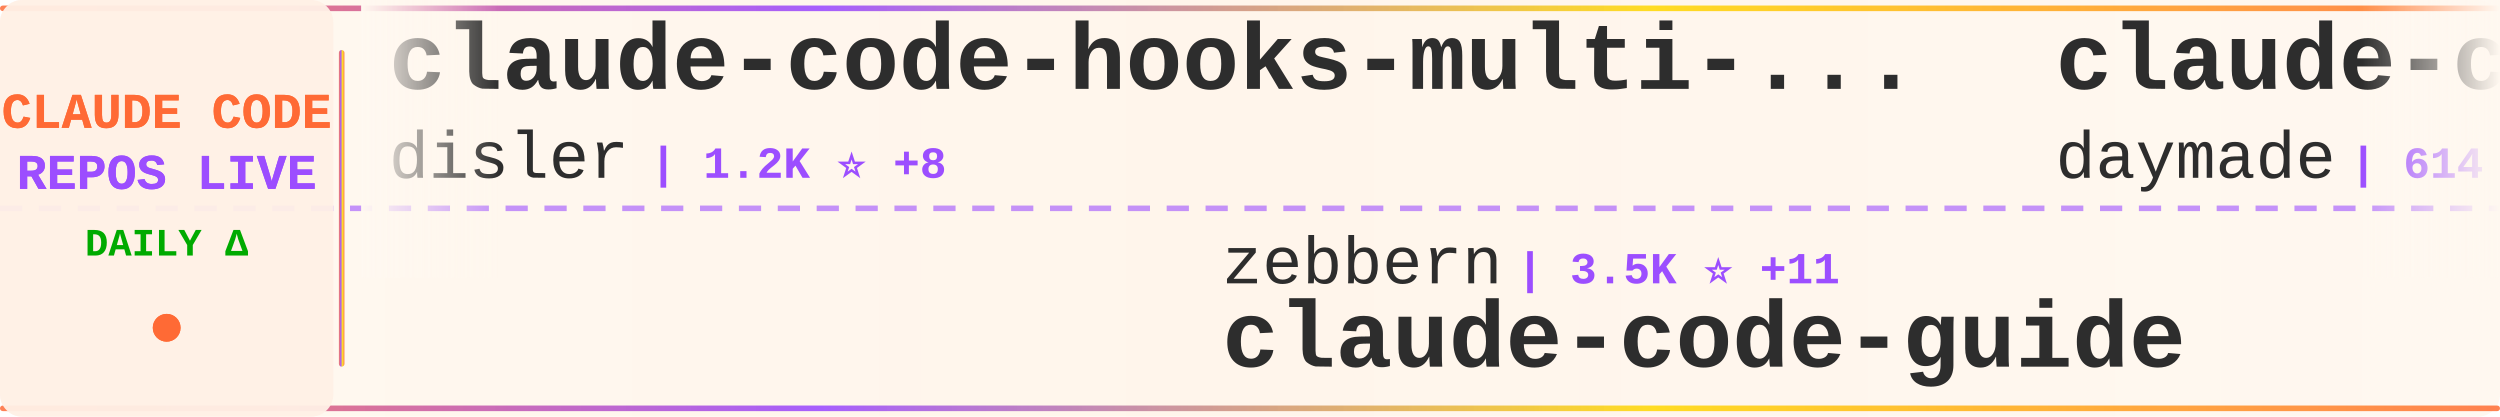
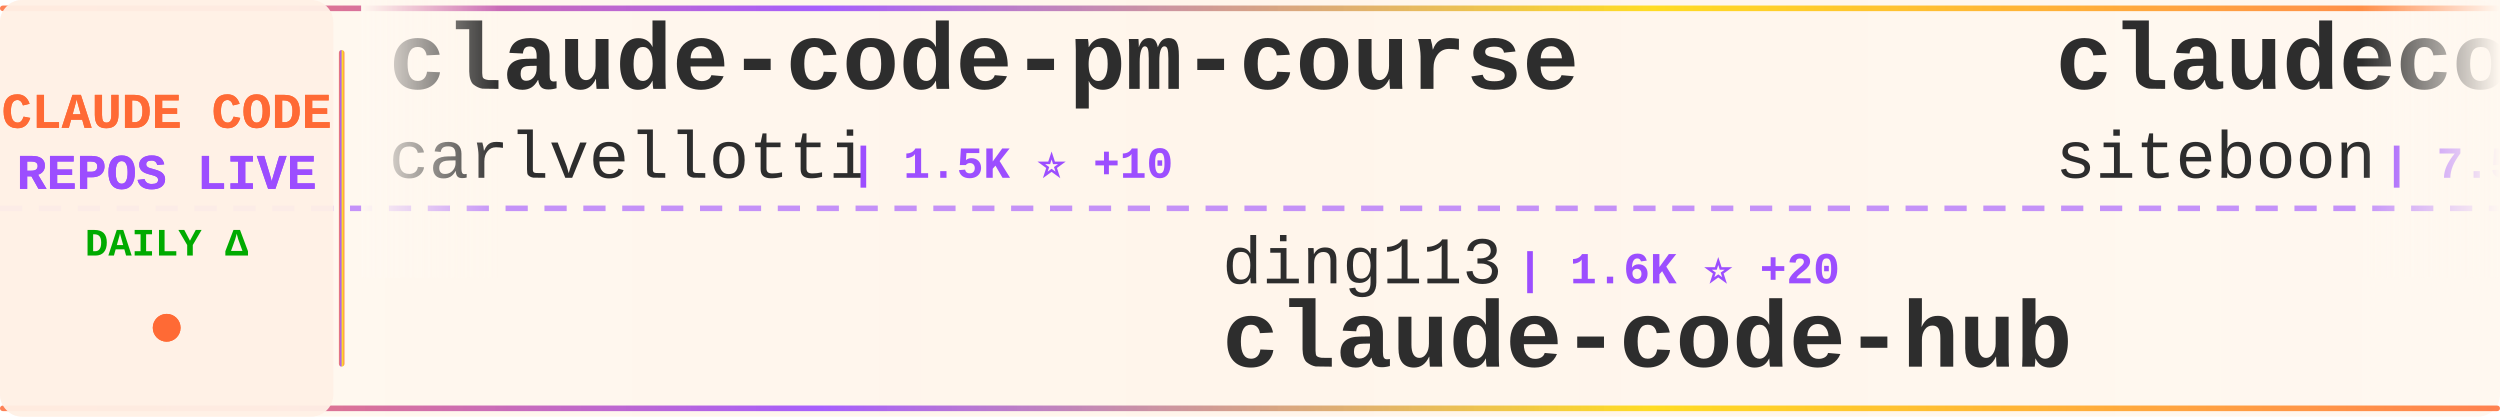
<svg xmlns="http://www.w3.org/2000/svg" width="900" height="150">
  <defs>
    <linearGradient id="tickerBg" x1="0%" y1="0%" x2="100%" y2="0%">
      <stop offset="0%" style="stop-color:#fff8f0;stop-opacity:0.98" />
      <stop offset="50%" style="stop-color:#fff5eb;stop-opacity:1" />
      <stop offset="100%" style="stop-color:#fff8f0;stop-opacity:0.98" />
    </linearGradient>
    <linearGradient id="borderGrad" x1="0%" y1="0%" x2="100%" y2="0%">
      <stop offset="0%" style="stop-color:#FF6B35;stop-opacity:0.85">
        <animate attributeName="stop-opacity" values="0.85;1;0.85" dur="2s" repeatCount="indefinite" />
      </stop>
      <stop offset="33%" style="stop-color:#9C4EFF;stop-opacity:0.9">
        <animate attributeName="stop-opacity" values="0.9;1;0.9" dur="2.2s" repeatCount="indefinite" />
      </stop>
      <stop offset="66%" style="stop-color:#FFD700;stop-opacity:0.85">
        <animate attributeName="stop-opacity" values="0.85;1;0.85" dur="1.8s" repeatCount="indefinite" />
      </stop>
      <stop offset="100%" style="stop-color:#FF6B35;stop-opacity:0.85">
        <animate attributeName="stop-opacity" values="0.85;1;0.85" dur="2s" repeatCount="indefinite" />
      </stop>
    </linearGradient>
    <filter id="textGlow">
      <feGaussianBlur stdDeviation="0.15" result="coloredBlur" />
      <feMerge>
        <feMergeNode in="coloredBlur" />
        <feMergeNode in="SourceGraphic" />
      </feMerge>
    </filter>
    <filter id="metricGlow">
      <feGaussianBlur stdDeviation="0.2" result="coloredBlur" />
      <feMerge>
        <feMergeNode in="coloredBlur" />
        <feMergeNode in="SourceGraphic" />
      </feMerge>
    </filter>
    <linearGradient id="leftFade" x1="0%" y1="0%" x2="100%" y2="0%">
      <stop offset="0%" style="stop-color:#fff8f0;stop-opacity:1" />
      <stop offset="100%" style="stop-color:#fff8f0;stop-opacity:0" />
    </linearGradient>
    <linearGradient id="rightFade" x1="0%" y1="0%" x2="100%" y2="0%">
      <stop offset="0%" style="stop-color:#fff8f0;stop-opacity:0" />
      <stop offset="100%" style="stop-color:#fff8f0;stop-opacity:1" />
    </linearGradient>
  </defs>
  <rect width="900" height="150" fill="url(#tickerBg)" rx="8" />
  <rect x="0" y="2" width="900" height="2" fill="url(#borderGrad)" rx="1" />
  <rect x="0" y="146" width="900" height="2" fill="url(#borderGrad)" rx="1" />
  <line x1="0" y1="75" x2="900" y2="75" stroke="#9C4EFF" stroke-width="2" stroke-dasharray="8 6" opacity="0.6" />
  <rect x="0" y="0" width="120" height="150" fill="#fff0e6" opacity="0.95" rx="8" />
  <text x="60" y="46" font-family="'Courier New', monospace" font-size="18" font-weight="bold" fill="#FF6B35" text-anchor="middle" filter="url(#textGlow)">
    CLAUDE CODE
  </text>
  <text x="60" y="68" font-family="'Courier New', monospace" font-size="18" font-weight="bold" fill="#9C4EFF" text-anchor="middle" filter="url(#textGlow)">
    REPOS LIVE
  </text>
  <text x="60" y="92" font-family="'Courier New', monospace" font-size="14" font-weight="bold" fill="#00aa00" text-anchor="middle">
    DAILY Δ
  </text>
  <circle cx="60" cy="118" r="5" fill="#FF6B35" filter="url(#metricGlow)">
    <animate attributeName="r" values="4;6;4" dur="1.5s" repeatCount="indefinite" />
    <animate attributeName="opacity" values="0.6;1;0.6" dur="1.5s" repeatCount="indefinite" />
  </circle>
  <rect x="122" y="18" width="2" height="114" fill="url(#borderGrad)" rx="1" />
  <clipPath id="tickerClip">
    <rect x="130" y="0" width="770" height="150" />
  </clipPath>
  <g clip-path="url(#tickerClip)">
    <g id="tickerItems">
      <animateTransform attributeName="transform" attributeType="XML" type="translate" from="0 0" to="-3000 0" dur="54s" repeatCount="indefinite" />
      <g transform="translate(0, 0)">
-         <text x="140" y="32" font-family="'Courier New', monospace" font-size="34" font-weight="bold" fill="#2d2d2d">claude-code-hooks-multi-...</text>
-         <text x="140" y="64" font-family="'Courier New', monospace" font-size="24" font-weight="normal" fill="#2d2d2d" opacity="1.0">disler</text>
-         <text x="234" y="64" font-family="'Courier New', monospace" font-size="16" font-weight="bold" fill="#9C4EFF"> | 1.2K ⭐ +8</text>
+         <text x="140" y="32" font-family="'Courier New', monospace" font-size="34" font-weight="bold" fill="#2d2d2d">claude-code-pm-course</text>
+         <text x="140" y="64" font-family="'Courier New', monospace" font-size="24" font-weight="normal" fill="#2d2d2d" opacity="1.0">carlvellotti</text>
+         <text x="306" y="64" font-family="'Courier New', monospace" font-size="16" font-weight="bold" fill="#9C4EFF"> | 1.5K ⭐ +10</text>
      </g>
      <g transform="translate(300, 0)">
-         <text x="140" y="102" font-family="'Courier New', monospace" font-size="24" font-weight="normal" fill="#2d2d2d" opacity="1.0">zebbern</text>
-         <text x="246" y="102" font-family="'Courier New', monospace" font-size="16" font-weight="bold" fill="#9C4EFF"> | 3.5K ⭐ +11</text>
-         <text x="140" y="132" font-family="'Courier New', monospace" font-size="34" font-weight="bold" fill="#2d2d2d">claude-code-guide</text>
+         <text x="140" y="102" font-family="'Courier New', monospace" font-size="24" font-weight="normal" fill="#2d2d2d" opacity="1.0">ding113</text>
+         <text x="246" y="102" font-family="'Courier New', monospace" font-size="16" font-weight="bold" fill="#9C4EFF"> | 1.6K ⭐ +20</text>
+         <text x="140" y="132" font-family="'Courier New', monospace" font-size="34" font-weight="bold" fill="#2d2d2d">claude-code-hub</text>
      </g>
      <g transform="translate(600, 0)">
-         <text x="140" y="32" font-family="'Courier New', monospace" font-size="34" font-weight="bold" fill="#2d2d2d">claude-code-skills</text>
-         <text x="140" y="64" font-family="'Courier New', monospace" font-size="24" font-weight="normal" fill="#2d2d2d" opacity="1.0">daymade</text>
-         <text x="246" y="64" font-family="'Courier New', monospace" font-size="16" font-weight="bold" fill="#9C4EFF"> | 614 ⭐ +1</text>
+         <text x="140" y="32" font-family="'Courier New', monospace" font-size="34" font-weight="bold" fill="#2d2d2d">claudecodeui</text>
+         <text x="140" y="64" font-family="'Courier New', monospace" font-size="24" font-weight="normal" fill="#2d2d2d" opacity="1.0">siteboon</text>
+         <text x="258" y="64" font-family="'Courier New', monospace" font-size="16" font-weight="bold" fill="#9C4EFF"> | 7.5K ⭐ +56</text>
      </g>
      <g transform="translate(900, 0)">
-         <text x="140" y="102" font-family="'Courier New', monospace" font-size="24" font-weight="normal" fill="#2d2d2d" opacity="1.0">steipete</text>
-         <text x="258" y="102" font-family="'Courier New', monospace" font-size="16" font-weight="bold" fill="#9C4EFF"> | 1.1K ⭐ +1</text>
-         <text x="140" y="132" font-family="'Courier New', monospace" font-size="34" font-weight="bold" fill="#2d2d2d">claude-code-mcp</text>
+         <text x="140" y="102" font-family="'Courier New', monospace" font-size="24" font-weight="normal" fill="#2d2d2d" opacity="1.0">https-deeplearning-ai</text>
+         <text x="414" y="102" font-family="'Courier New', monospace" font-size="16" font-weight="bold" fill="#9C4EFF"> | 435 ⭐ +6</text>
+         <text x="140" y="132" font-family="'Courier New', monospace" font-size="34" font-weight="bold" fill="#2d2d2d">sc-claude-code-files</text>
      </g>
      <g transform="translate(1200, 0)">
-         <text x="140" y="32" font-family="'Courier New', monospace" font-size="34" font-weight="bold" fill="#2d2d2d">Claude-Code-Remote</text>
-         <text x="140" y="64" font-family="'Courier New', monospace" font-size="24" font-weight="normal" fill="#2d2d2d" opacity="1.0">JessyTsui</text>
-         <text x="270" y="64" font-family="'Courier New', monospace" font-size="16" font-weight="bold" fill="#9C4EFF"> | 1.1K ⭐ +4</text>
+         <text x="140" y="32" font-family="'Courier New', monospace" font-size="34" font-weight="bold" fill="#2d2d2d">oh-my-opencode</text>
+         <text x="140" y="64" font-family="'Courier New', monospace" font-size="24" font-weight="normal" fill="#2d2d2d" opacity="1.0">code-yeongyu</text>
+         <text x="306" y="64" font-family="'Courier New', monospace" font-size="16" font-weight="bold" fill="#9C4EFF"> | 36.0K ⭐ +347</text>
      </g>
      <g transform="translate(1500, 0)">
-         <text x="140" y="102" font-family="'Courier New', monospace" font-size="24" font-weight="normal" fill="#2d2d2d" opacity="1.0">farion1231</text>
-         <text x="282" y="102" font-family="'Courier New', monospace" font-size="16" font-weight="bold" fill="#9C4EFF"> | 22.2K ⭐ +390</text>
-         <text x="140" y="132" font-family="'Courier New', monospace" font-size="34" font-weight="bold" fill="#2d2d2d">cc-switch</text>
+         <text x="140" y="102" font-family="'Courier New', monospace" font-size="24" font-weight="normal" fill="#2d2d2d" opacity="1.0">anthropics</text>
+         <text x="282" y="102" font-family="'Courier New', monospace" font-size="16" font-weight="bold" fill="#9C4EFF"> | 8.7K ⭐ +98</text>
+         <text x="140" y="132" font-family="'Courier New', monospace" font-size="34" font-weight="bold" fill="#2d2d2d">claude-plugins-official</text>
      </g>
      <g transform="translate(1800, 0)">
-         <text x="140" y="32" font-family="'Courier New', monospace" font-size="34" font-weight="bold" fill="#2d2d2d">claude-code-proxy</text>
-         <text x="140" y="64" font-family="'Courier New', monospace" font-size="24" font-weight="normal" fill="#2d2d2d" opacity="1.0">fuergaosi233</text>
-         <text x="306" y="64" font-family="'Courier New', monospace" font-size="16" font-weight="bold" fill="#9C4EFF"> | 2.1K ⭐ +3</text>
+         <text x="140" y="32" font-family="'Courier New', monospace" font-size="34" font-weight="bold" fill="#2d2d2d">compound-engineering-plu...</text>
+         <text x="140" y="64" font-family="'Courier New', monospace" font-size="24" font-weight="normal" fill="#2d2d2d" opacity="1.0">EveryInc</text>
+         <text x="258" y="64" font-family="'Courier New', monospace" font-size="16" font-weight="bold" fill="#9C4EFF"> | 9.7K ⭐ +28</text>
      </g>
      <g transform="translate(2100, 0)">
-         <text x="140" y="102" font-family="'Courier New', monospace" font-size="24" font-weight="normal" fill="#2d2d2d" opacity="1.0">pedrohcgs</text>
-         <text x="270" y="102" font-family="'Courier New', monospace" font-size="16" font-weight="bold" fill="#9C4EFF"> | 494 ⭐ +18</text>
-         <text x="140" y="132" font-family="'Courier New', monospace" font-size="34" font-weight="bold" fill="#2d2d2d">claude-code-my-workflow</text>
+         <text x="140" y="102" font-family="'Courier New', monospace" font-size="24" font-weight="normal" fill="#2d2d2d" opacity="1.0">ComposioHQ</text>
+         <text x="282" y="102" font-family="'Courier New', monospace" font-size="16" font-weight="bold" fill="#9C4EFF"> | 39.4K ⭐ +513</text>
+         <text x="140" y="132" font-family="'Courier New', monospace" font-size="34" font-weight="bold" fill="#2d2d2d">awesome-claude-skills</text>
      </g>
      <g transform="translate(2400, 0)">
-         <text x="140" y="32" font-family="'Courier New', monospace" font-size="34" font-weight="bold" fill="#2d2d2d">claude-code-cheat-sheet</text>
-         <text x="140" y="64" font-family="'Courier New', monospace" font-size="24" font-weight="normal" fill="#2d2d2d" opacity="1.0">Njengah</text>
-         <text x="246" y="64" font-family="'Courier New', monospace" font-size="16" font-weight="bold" fill="#9C4EFF"> | 1.4K ⭐ +5</text>
+         <text x="140" y="32" font-family="'Courier New', monospace" font-size="34" font-weight="bold" fill="#2d2d2d">agents</text>
+         <text x="140" y="64" font-family="'Courier New', monospace" font-size="24" font-weight="normal" fill="#2d2d2d" opacity="1.0">wshobson</text>
+         <text x="258" y="64" font-family="'Courier New', monospace" font-size="16" font-weight="bold" fill="#9C4EFF"> | 29.9K ⭐ +117</text>
      </g>
      <g transform="translate(2700, 0)">
-         <text x="140" y="102" font-family="'Courier New', monospace" font-size="24" font-weight="normal" fill="#2d2d2d" opacity="1.0">sugyan</text>
-         <text x="234" y="102" font-family="'Courier New', monospace" font-size="16" font-weight="bold" fill="#9C4EFF"> | 937 ⭐ +1</text>
-         <text x="140" y="132" font-family="'Courier New', monospace" font-size="34" font-weight="bold" fill="#2d2d2d">claude-code-webui</text>
+         <text x="140" y="102" font-family="'Courier New', monospace" font-size="24" font-weight="normal" fill="#2d2d2d" opacity="1.0">rizethereum</text>
+         <text x="294" y="102" font-family="'Courier New', monospace" font-size="16" font-weight="bold" fill="#9C4EFF"> | 1.7K ⭐</text>
+         <text x="140" y="132" font-family="'Courier New', monospace" font-size="34" font-weight="bold" fill="#2d2d2d">claude-code-requirements...</text>
      </g>
      <g transform="translate(3000, 0)">
-         <text x="140" y="32" font-family="'Courier New', monospace" font-size="34" font-weight="bold" fill="#2d2d2d">claude-code-hooks-multi-...</text>
-         <text x="140" y="64" font-family="'Courier New', monospace" font-size="24" font-weight="normal" fill="#2d2d2d" opacity="1.0">disler</text>
-         <text x="234" y="64" font-family="'Courier New', monospace" font-size="16" font-weight="bold" fill="#9C4EFF"> | 1.2K ⭐ +8</text>
+         <text x="140" y="32" font-family="'Courier New', monospace" font-size="34" font-weight="bold" fill="#2d2d2d">claude-code-pm-course</text>
+         <text x="140" y="64" font-family="'Courier New', monospace" font-size="24" font-weight="normal" fill="#2d2d2d" opacity="1.0">carlvellotti</text>
+         <text x="306" y="64" font-family="'Courier New', monospace" font-size="16" font-weight="bold" fill="#9C4EFF"> | 1.5K ⭐ +10</text>
      </g>
      <g transform="translate(3300, 0)">
-         <text x="140" y="102" font-family="'Courier New', monospace" font-size="24" font-weight="normal" fill="#2d2d2d" opacity="1.0">zebbern</text>
-         <text x="246" y="102" font-family="'Courier New', monospace" font-size="16" font-weight="bold" fill="#9C4EFF"> | 3.5K ⭐ +11</text>
-         <text x="140" y="132" font-family="'Courier New', monospace" font-size="34" font-weight="bold" fill="#2d2d2d">claude-code-guide</text>
+         <text x="140" y="102" font-family="'Courier New', monospace" font-size="24" font-weight="normal" fill="#2d2d2d" opacity="1.0">ding113</text>
+         <text x="246" y="102" font-family="'Courier New', monospace" font-size="16" font-weight="bold" fill="#9C4EFF"> | 1.6K ⭐ +20</text>
+         <text x="140" y="132" font-family="'Courier New', monospace" font-size="34" font-weight="bold" fill="#2d2d2d">claude-code-hub</text>
      </g>
      <g transform="translate(3600, 0)">
-         <text x="140" y="32" font-family="'Courier New', monospace" font-size="34" font-weight="bold" fill="#2d2d2d">claude-code-skills</text>
-         <text x="140" y="64" font-family="'Courier New', monospace" font-size="24" font-weight="normal" fill="#2d2d2d" opacity="1.0">daymade</text>
-         <text x="246" y="64" font-family="'Courier New', monospace" font-size="16" font-weight="bold" fill="#9C4EFF"> | 614 ⭐ +1</text>
+         <text x="140" y="32" font-family="'Courier New', monospace" font-size="34" font-weight="bold" fill="#2d2d2d">claudecodeui</text>
+         <text x="140" y="64" font-family="'Courier New', monospace" font-size="24" font-weight="normal" fill="#2d2d2d" opacity="1.0">siteboon</text>
+         <text x="258" y="64" font-family="'Courier New', monospace" font-size="16" font-weight="bold" fill="#9C4EFF"> | 7.5K ⭐ +56</text>
      </g>
      <g transform="translate(3900, 0)">
-         <text x="140" y="102" font-family="'Courier New', monospace" font-size="24" font-weight="normal" fill="#2d2d2d" opacity="1.0">steipete</text>
-         <text x="258" y="102" font-family="'Courier New', monospace" font-size="16" font-weight="bold" fill="#9C4EFF"> | 1.1K ⭐ +1</text>
-         <text x="140" y="132" font-family="'Courier New', monospace" font-size="34" font-weight="bold" fill="#2d2d2d">claude-code-mcp</text>
+         <text x="140" y="102" font-family="'Courier New', monospace" font-size="24" font-weight="normal" fill="#2d2d2d" opacity="1.0">https-deeplearning-ai</text>
+         <text x="414" y="102" font-family="'Courier New', monospace" font-size="16" font-weight="bold" fill="#9C4EFF"> | 435 ⭐ +6</text>
+         <text x="140" y="132" font-family="'Courier New', monospace" font-size="34" font-weight="bold" fill="#2d2d2d">sc-claude-code-files</text>
      </g>
    </g>
  </g>
  <rect x="130" y="0" width="50" height="100" fill="url(#leftFade)" />
  <rect x="850" y="0" width="50" height="100" fill="url(#rightFade)" />
</svg>
